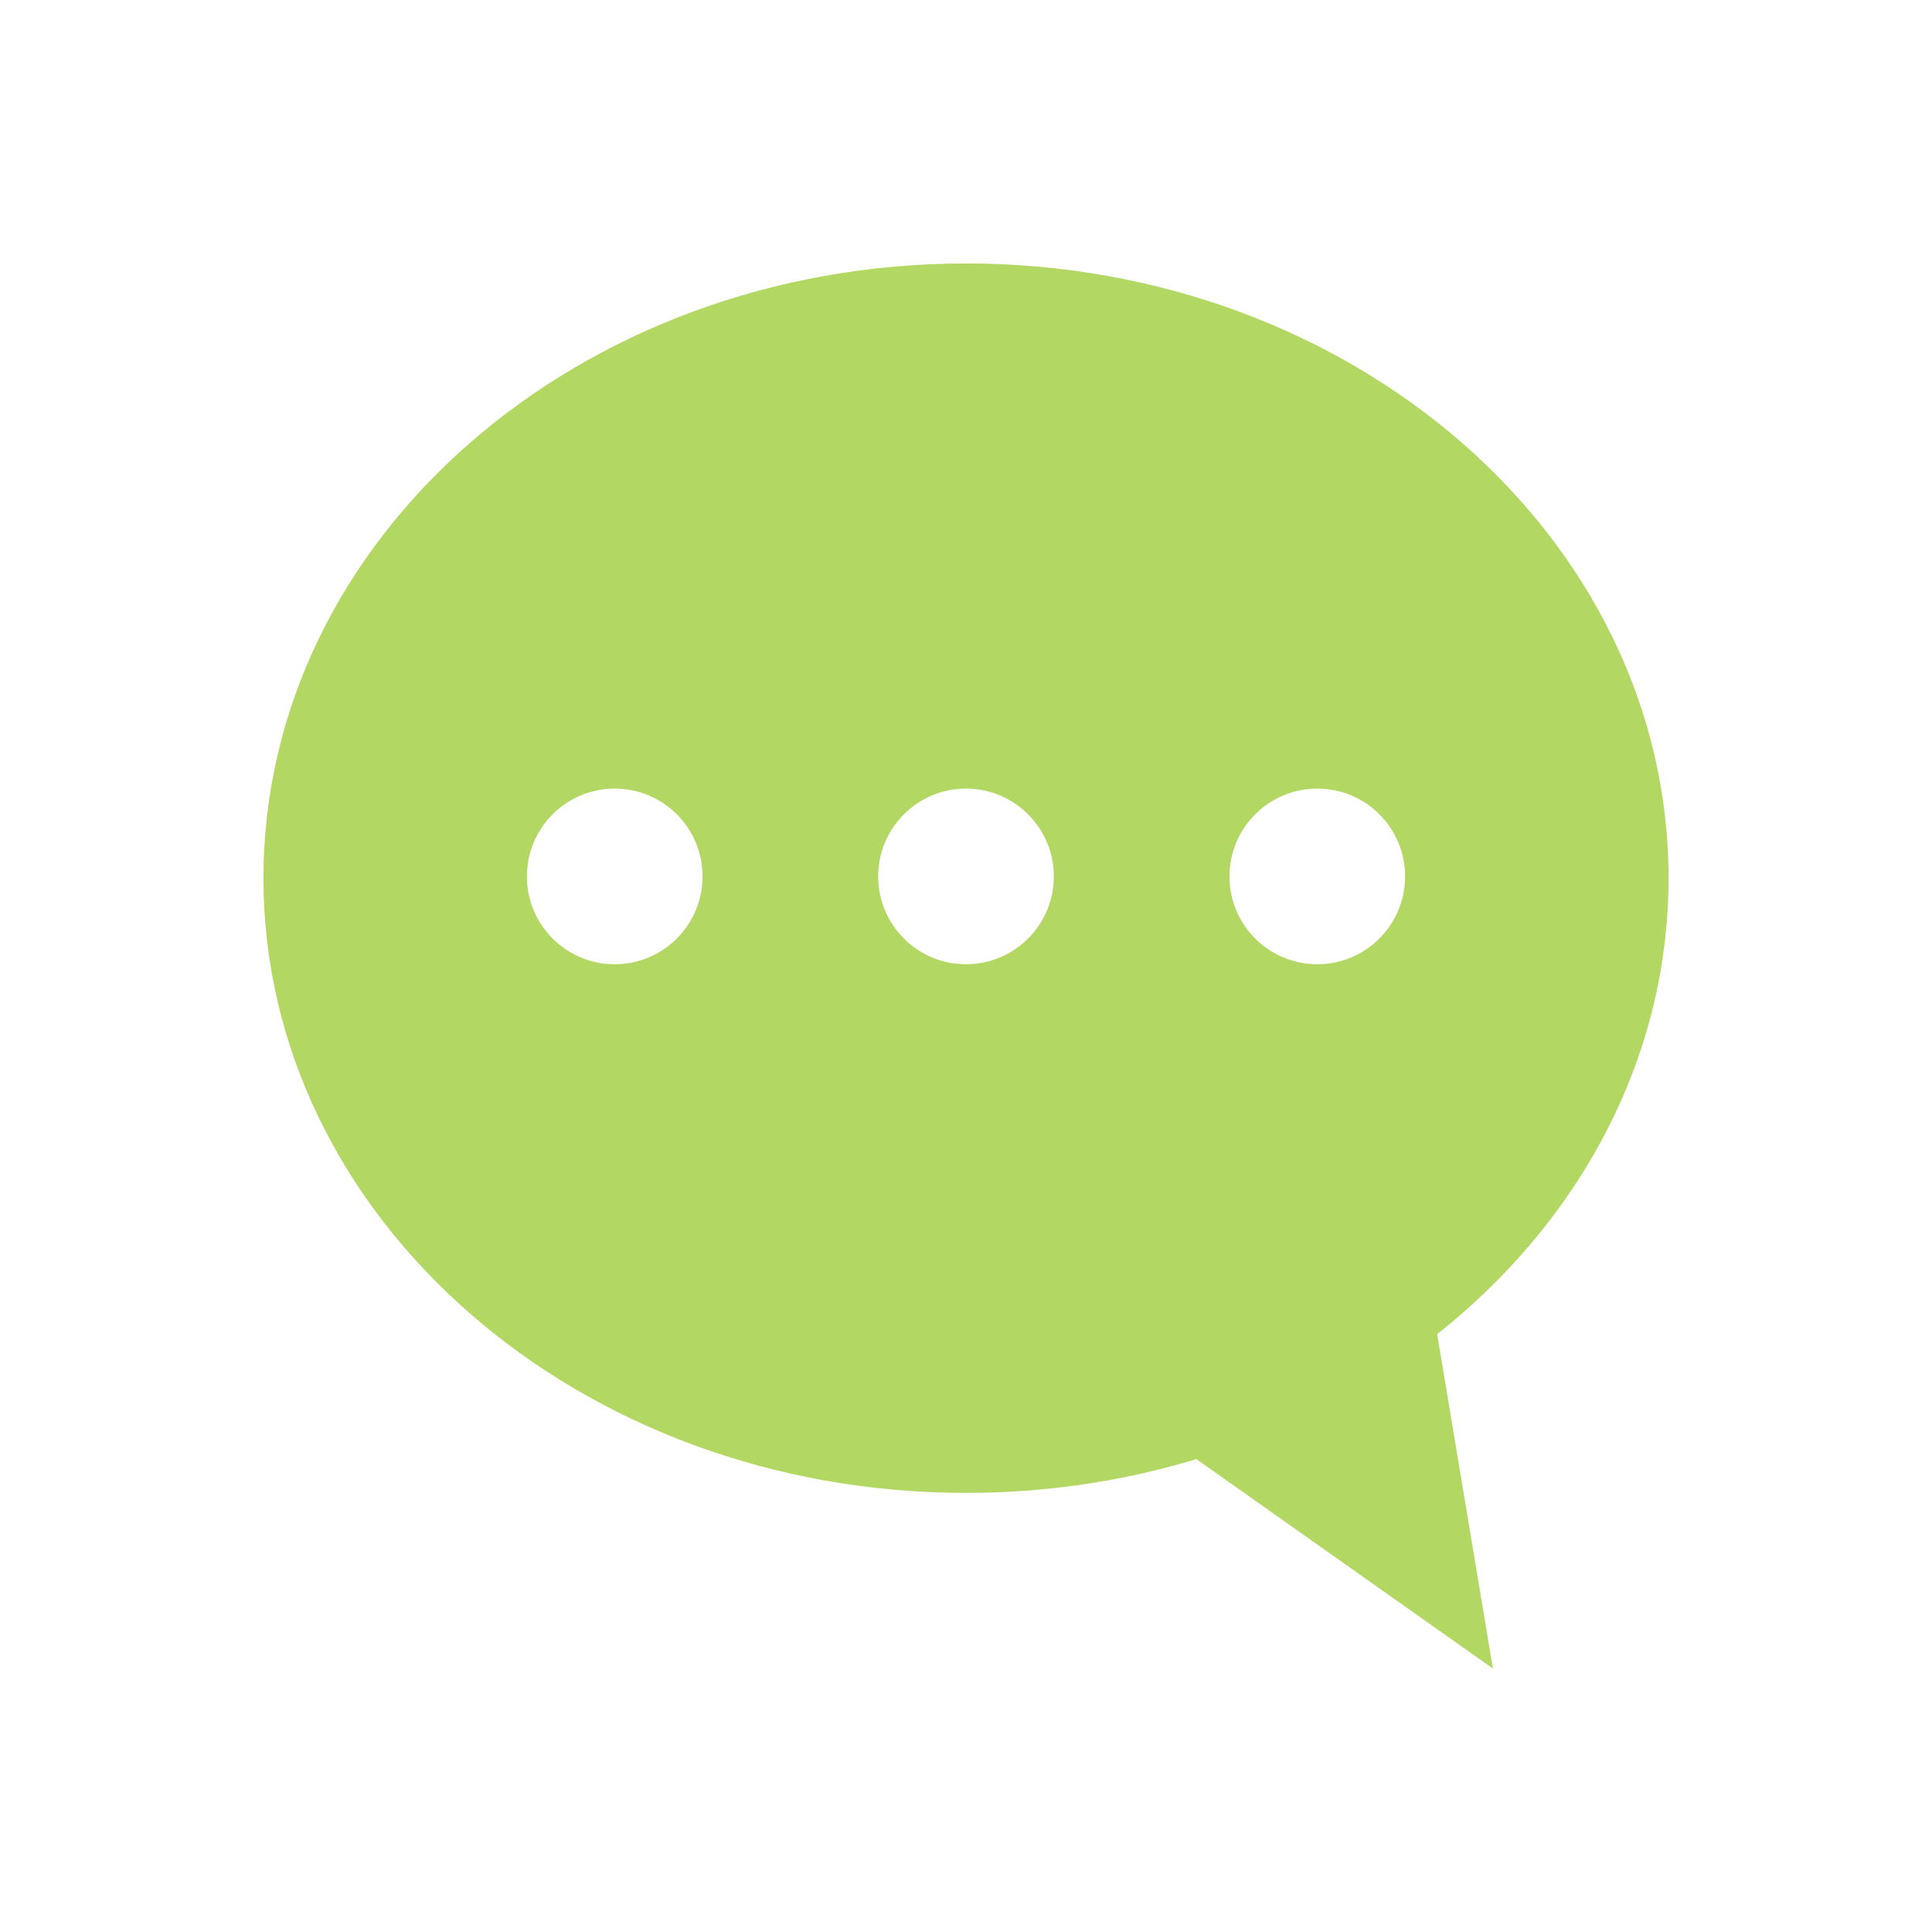
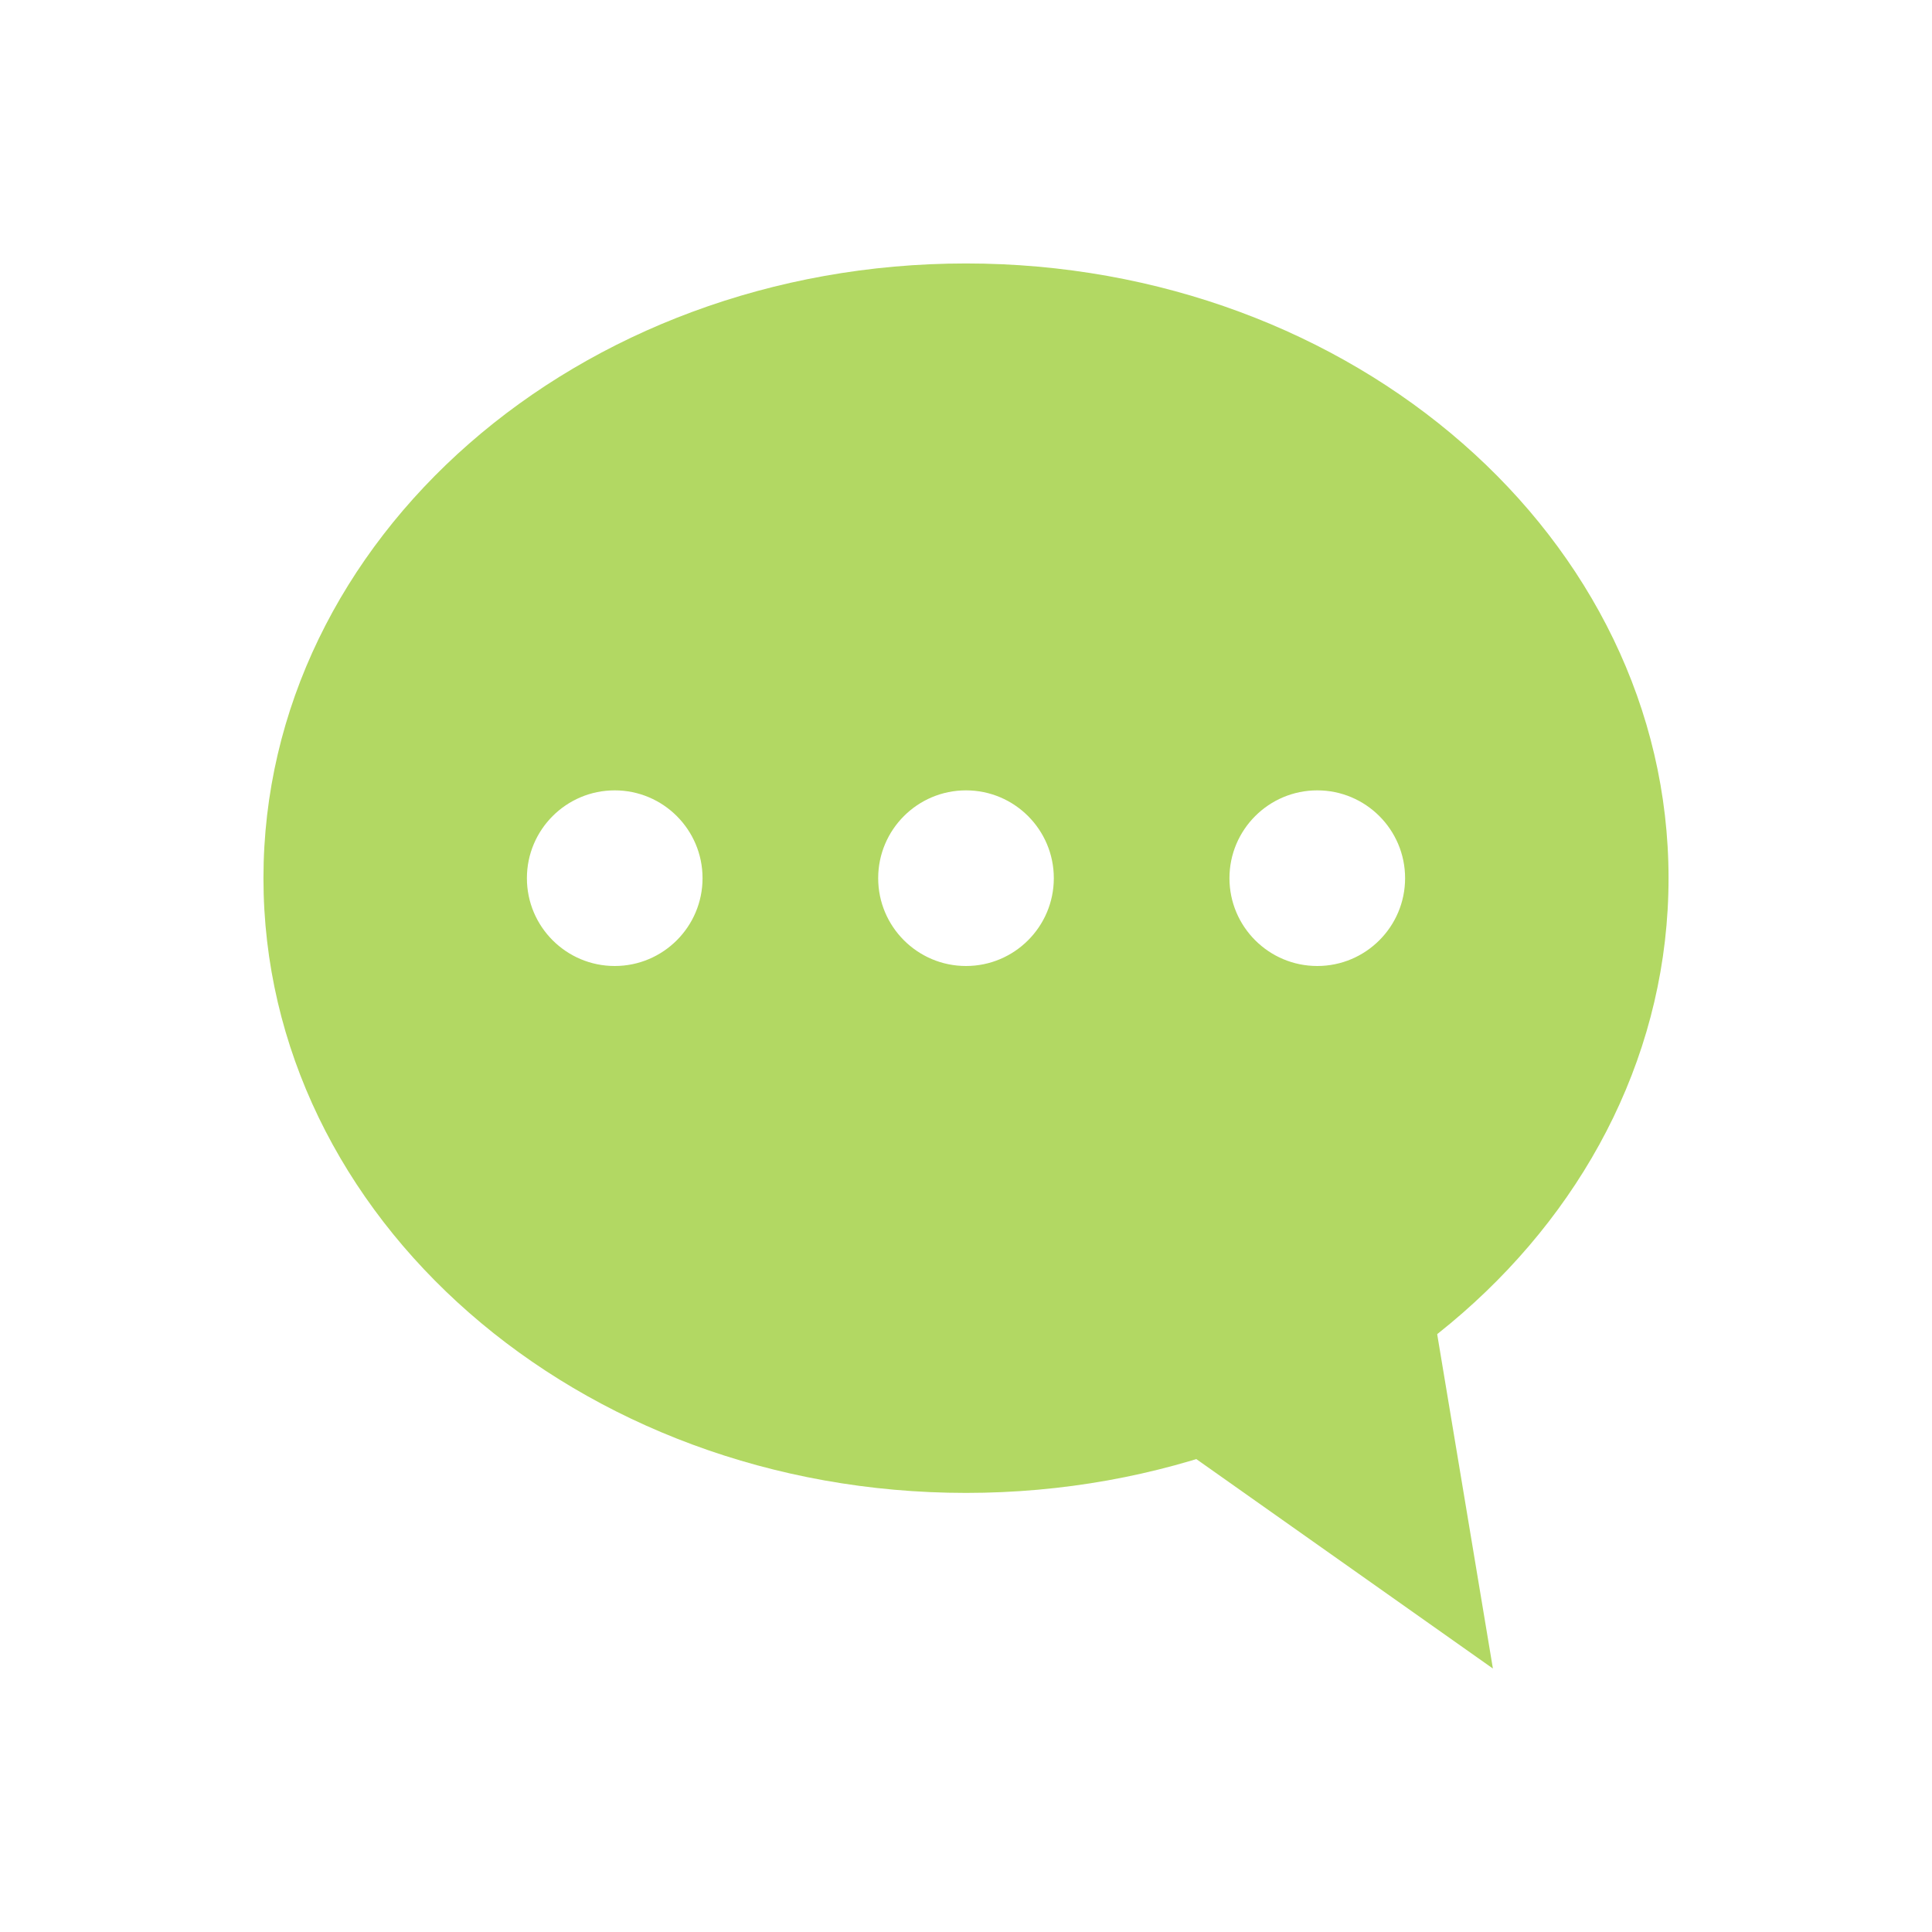
<svg xmlns="http://www.w3.org/2000/svg" width="22" viewBox="0 0 22 22" height="22" id="svg2" version="1.1">
  <defs id="defs4" />
  <g id="g3935" transform="translate(3,3)" style="fill:#b2d863;fill-opacity:1">
-     <path style="fill:#b2d863;fill-opacity:1;stroke:none" d="M 11 3 C 6.582 3 3 6.134 3 10 C 3 13.866 6.582 17 11 17 C 15.418 17 19 13.866 19 10 C 19 6.134 15.418 3 11 3 z M 7 8.98 A 1 1 0 0 1 8 9.98 A 1 1 0 0 1 7 10.98 A 1 1 0 0 1 6 9.98 A 1 1 0 0 1 7 8.98 z M 11 8.98 A 1 1 0 0 1 12 9.98 A 1 1 0 0 1 11 10.98 A 1 1 0 0 1 10 9.98 A 1 1 0 0 1 11 8.98 z M 15 8.98 A 1 1 0 0 1 16 9.98 A 1 1 0 0 1 15 10.98 A 1 1 0 0 1 14 9.98 A 1 1 0 0 1 15 8.98 z " transform="translate(-3,-3)" id="path2999-7" />
+     <path style="fill:#b2d863;fill-opacity:1;stroke:none" d="m 11,3 c -4.418,0 -8,3.134 -8,7 0,3.866 3.582,7 8,7 4.418,0 8,-3.134 8,-7 C 19,6.134 15.418,3 11,3 Z M 7,9 c 0.552,0 1,0.448 1,1 C 8,10.552 7.552,11 7,11 6.448,11 6,10.552 6,10 c 0,-0.552 0.448,-1 1,-1 z m 4,0 c 0.552,0 1,0.448 1,1 C 12,10.552 11.552,11 11,11 10.448,11 10,10.552 10,10 c 0,-0.552 0.448,-1 1,-1 z m 4,0 c 0.552,0 1,0.448 1,1 C 16,10.552 15.552,11 15,11 c -0.552,0 -1,-0.448 -1,-1 0,-0.552 0.448,-1 1,-1 z" transform="translate(-3,-3)" id="path2999-7" />
    <path id="path3001-7" d="M 8.336,12 14,16 13,10 z" style="fill:#b2d863;fill-opacity:1;stroke:none" />
  </g>
</svg>
